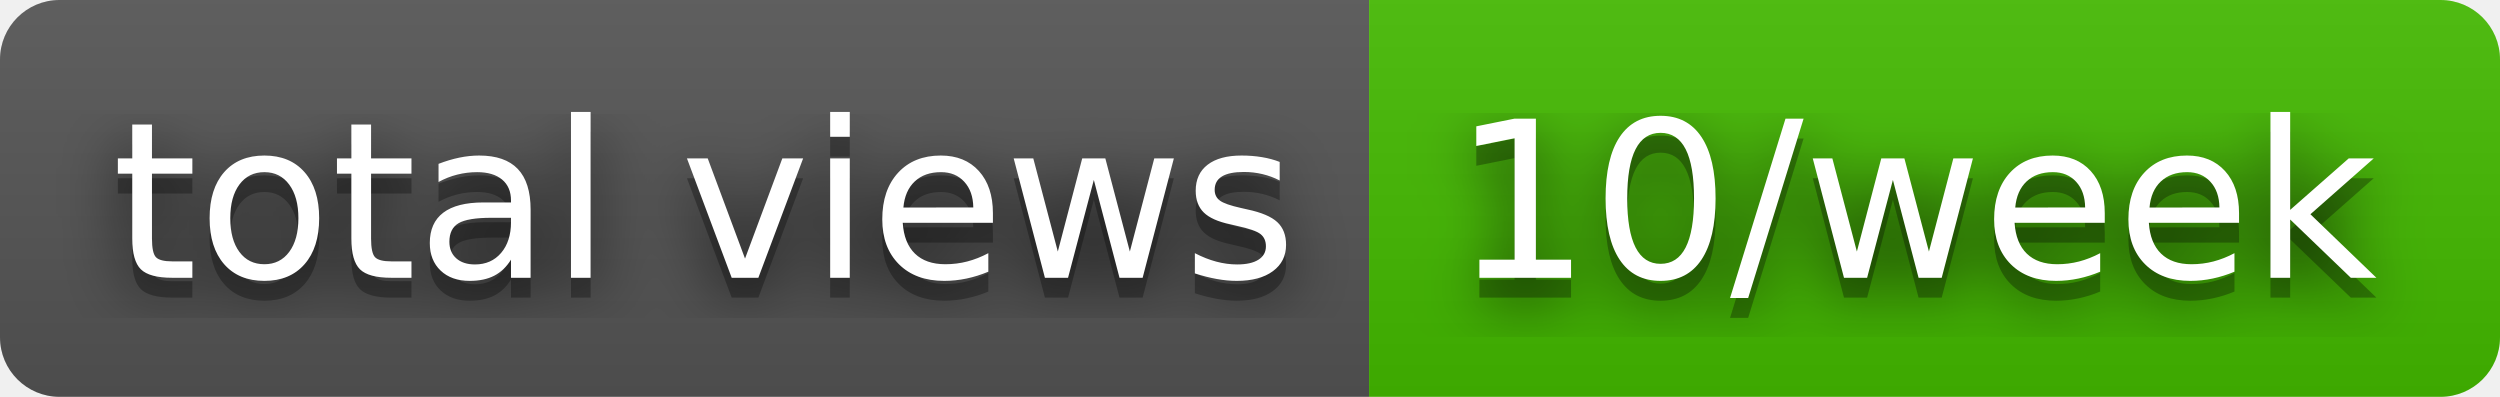
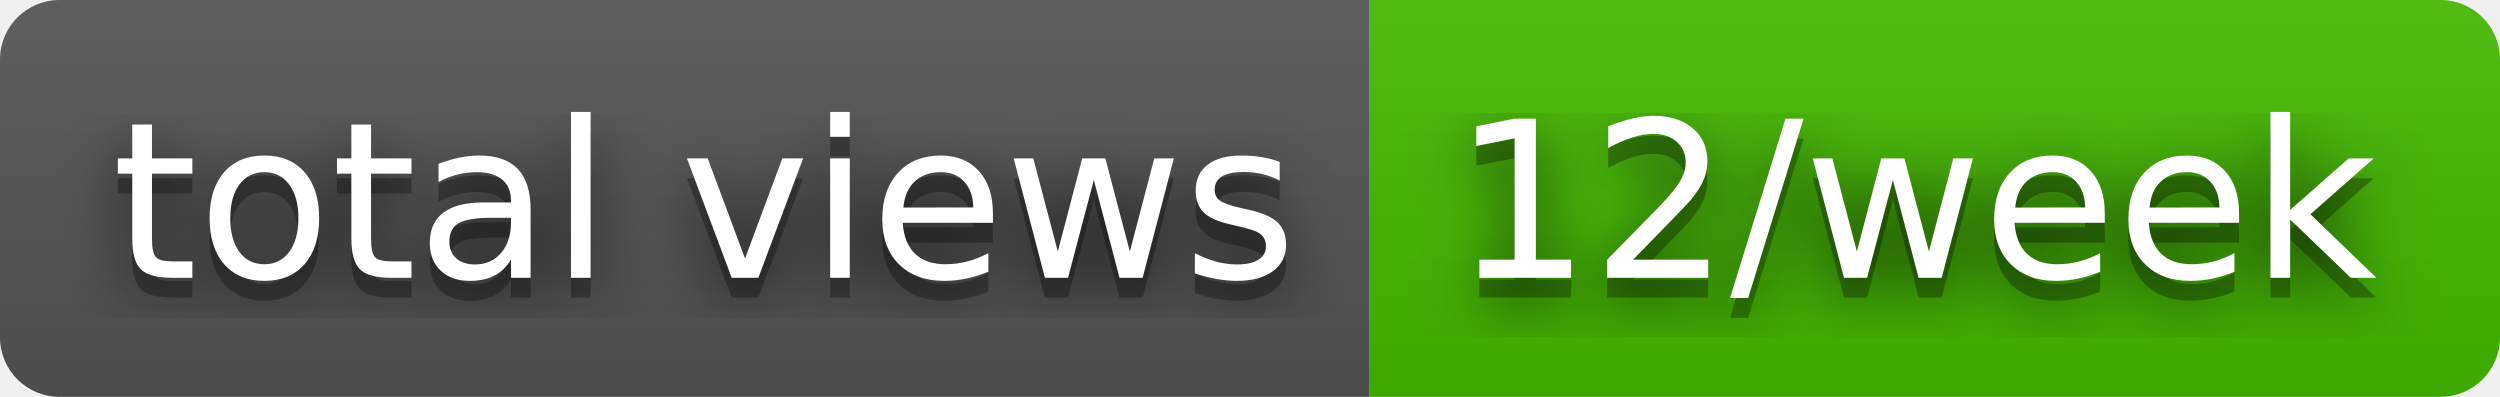
- <svg xmlns="http://www.w3.org/2000/svg" width="126" height="20" role="img" aria-label="total views: 10/week">
+ <svg xmlns="http://www.w3.org/2000/svg" width="126" height="20" role="img" aria-label="total views: 12/week">
  <filter id="blur">
    <feGaussianBlur stdDeviation="16" />
  </filter>
  <linearGradient id="s" x2="0" y2="100%">
    <stop offset="0" stop-color="#bbb" stop-opacity=".1" />
    <stop offset="1" stop-opacity=".1" />
  </linearGradient>
  <clipPath id="r">
    <rect width="126" height="20" rx="3" />
  </clipPath>
  <g clip-path="url(#r)">
    <rect width="69" height="20" fill="#555" />
    <rect x="69" width="57" height="20" fill="#4b0" />
    <rect width="126" height="20" fill="url(#s)" />
  </g>
  <g fill="#fff" text-anchor="middle" font-family="Verdana,Geneva,DejaVu Sans,sans-serif" text-rendering="geometricPrecision" font-size="110">
    <g transform="scale(.1)">
      <g aria-hidden="true" fill="#010101">
        <text x="355" y="150" fill-opacity=".8" filter="url(#blur)" textLength="590">total views</text>
        <text x="355" y="150" fill-opacity=".3" textLength="590">total views</text>
      </g>
      <text x="355" y="140" textLength="590">total views</text>
    </g>
    <g transform="scale(.1)">
      <g aria-hidden="true" fill="#010101">
-         <text x="965" y="150" fill-opacity=".8" filter="url(#blur)" textLength="470">10/week</text>
-         <text x="965" y="150" fill-opacity=".3" textLength="470">10/week</text>
+         <text x="965" y="150" fill-opacity=".8" filter="url(#blur)" textLength="470">12/week</text>
+         <text x="965" y="150" fill-opacity=".3" textLength="470">12/week</text>
      </g>
-       <text x="965" y="140" textLength="470">10/week</text>
+       <text x="965" y="140" textLength="470">12/week</text>
    </g>
  </g>
</svg>
